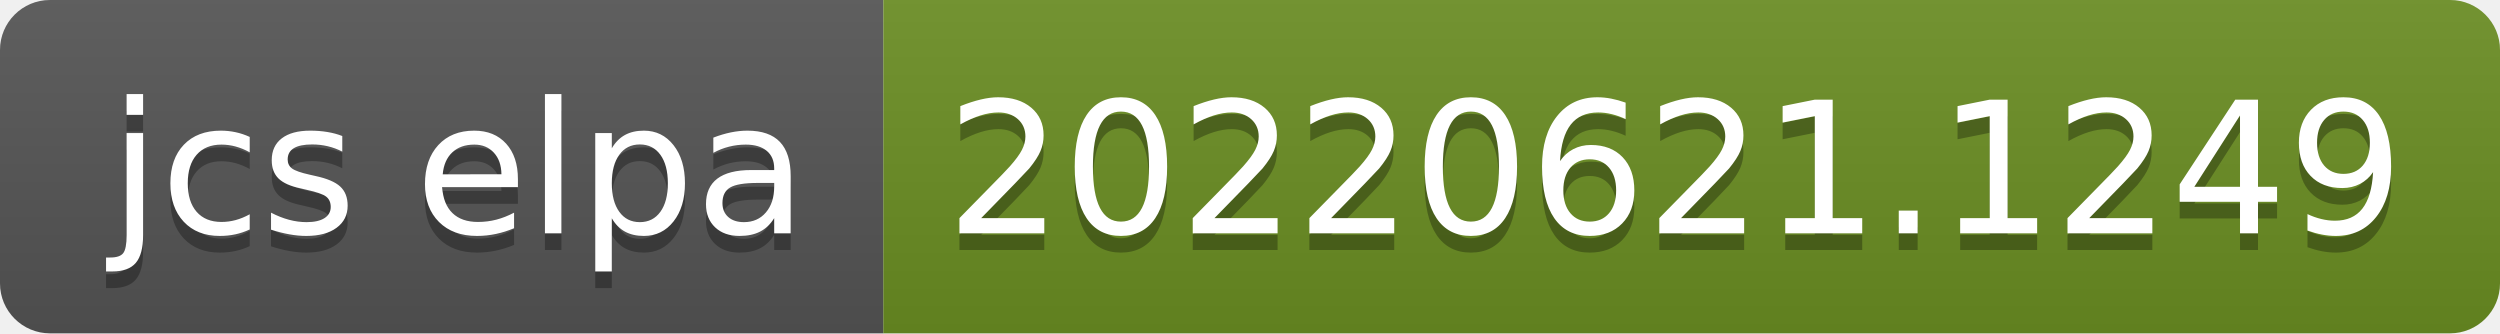
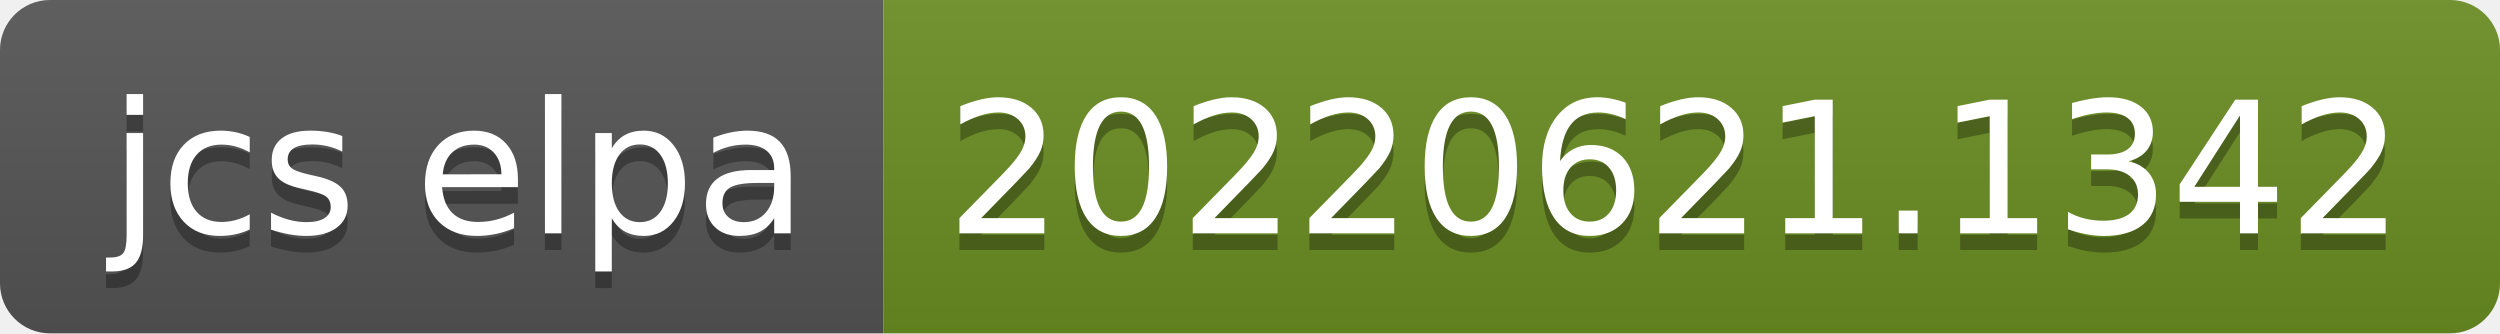
- <svg xmlns="http://www.w3.org/2000/svg" width="150" height="20" role="img" aria-label="jcs elpa: 20220621.1249">
+ <svg xmlns="http://www.w3.org/2000/svg" width="150" height="20" role="img" aria-label="jcs elpa: 20220621.1342">
  <linearGradient id="s" x2="0" y2="100%">
    <stop offset="0" stop-color="#bbb" stop-opacity=".1" />
    <stop offset="1" stop-opacity=".1" />
  </linearGradient>
  <clipPath id="r">
    <rect width="150" height="20" rx="3" fill="#fff" />
  </clipPath>
  <g clip-path="url(#r)">
    <rect width="53" height="20" fill="#555" />
    <rect x="53" width="97" height="20" fill="#6b8e23" />
    <rect width="150" height="20" fill="url(#s)" />
  </g>
  <g fill="#fff" text-anchor="middle" font-family="Verdana,Geneva,DejaVu Sans,sans-serif" text-rendering="geometricPrecision" font-size="110">
    <text aria-hidden="true" x="275" y="150" fill="#010101" fill-opacity=".3" transform="scale(.1)" textLength="430">jcs elpa</text>
    <text x="275" y="140" transform="scale(.1)" fill="#fff" textLength="430">jcs elpa</text>
-     <text aria-hidden="true" x="1005" y="150" fill="#010101" fill-opacity=".3" transform="scale(.1)" textLength="870">20220621.1249</text>
-     <text x="1005" y="140" transform="scale(.1)" fill="#fff" textLength="870">20220621.1249</text>
+     <text aria-hidden="true" x="1005" y="150" fill="#010101" fill-opacity=".3" transform="scale(.1)" textLength="870">20220621.1342</text>
+     <text x="1005" y="140" transform="scale(.1)" fill="#fff" textLength="870">20220621.1342</text>
  </g>
</svg>
